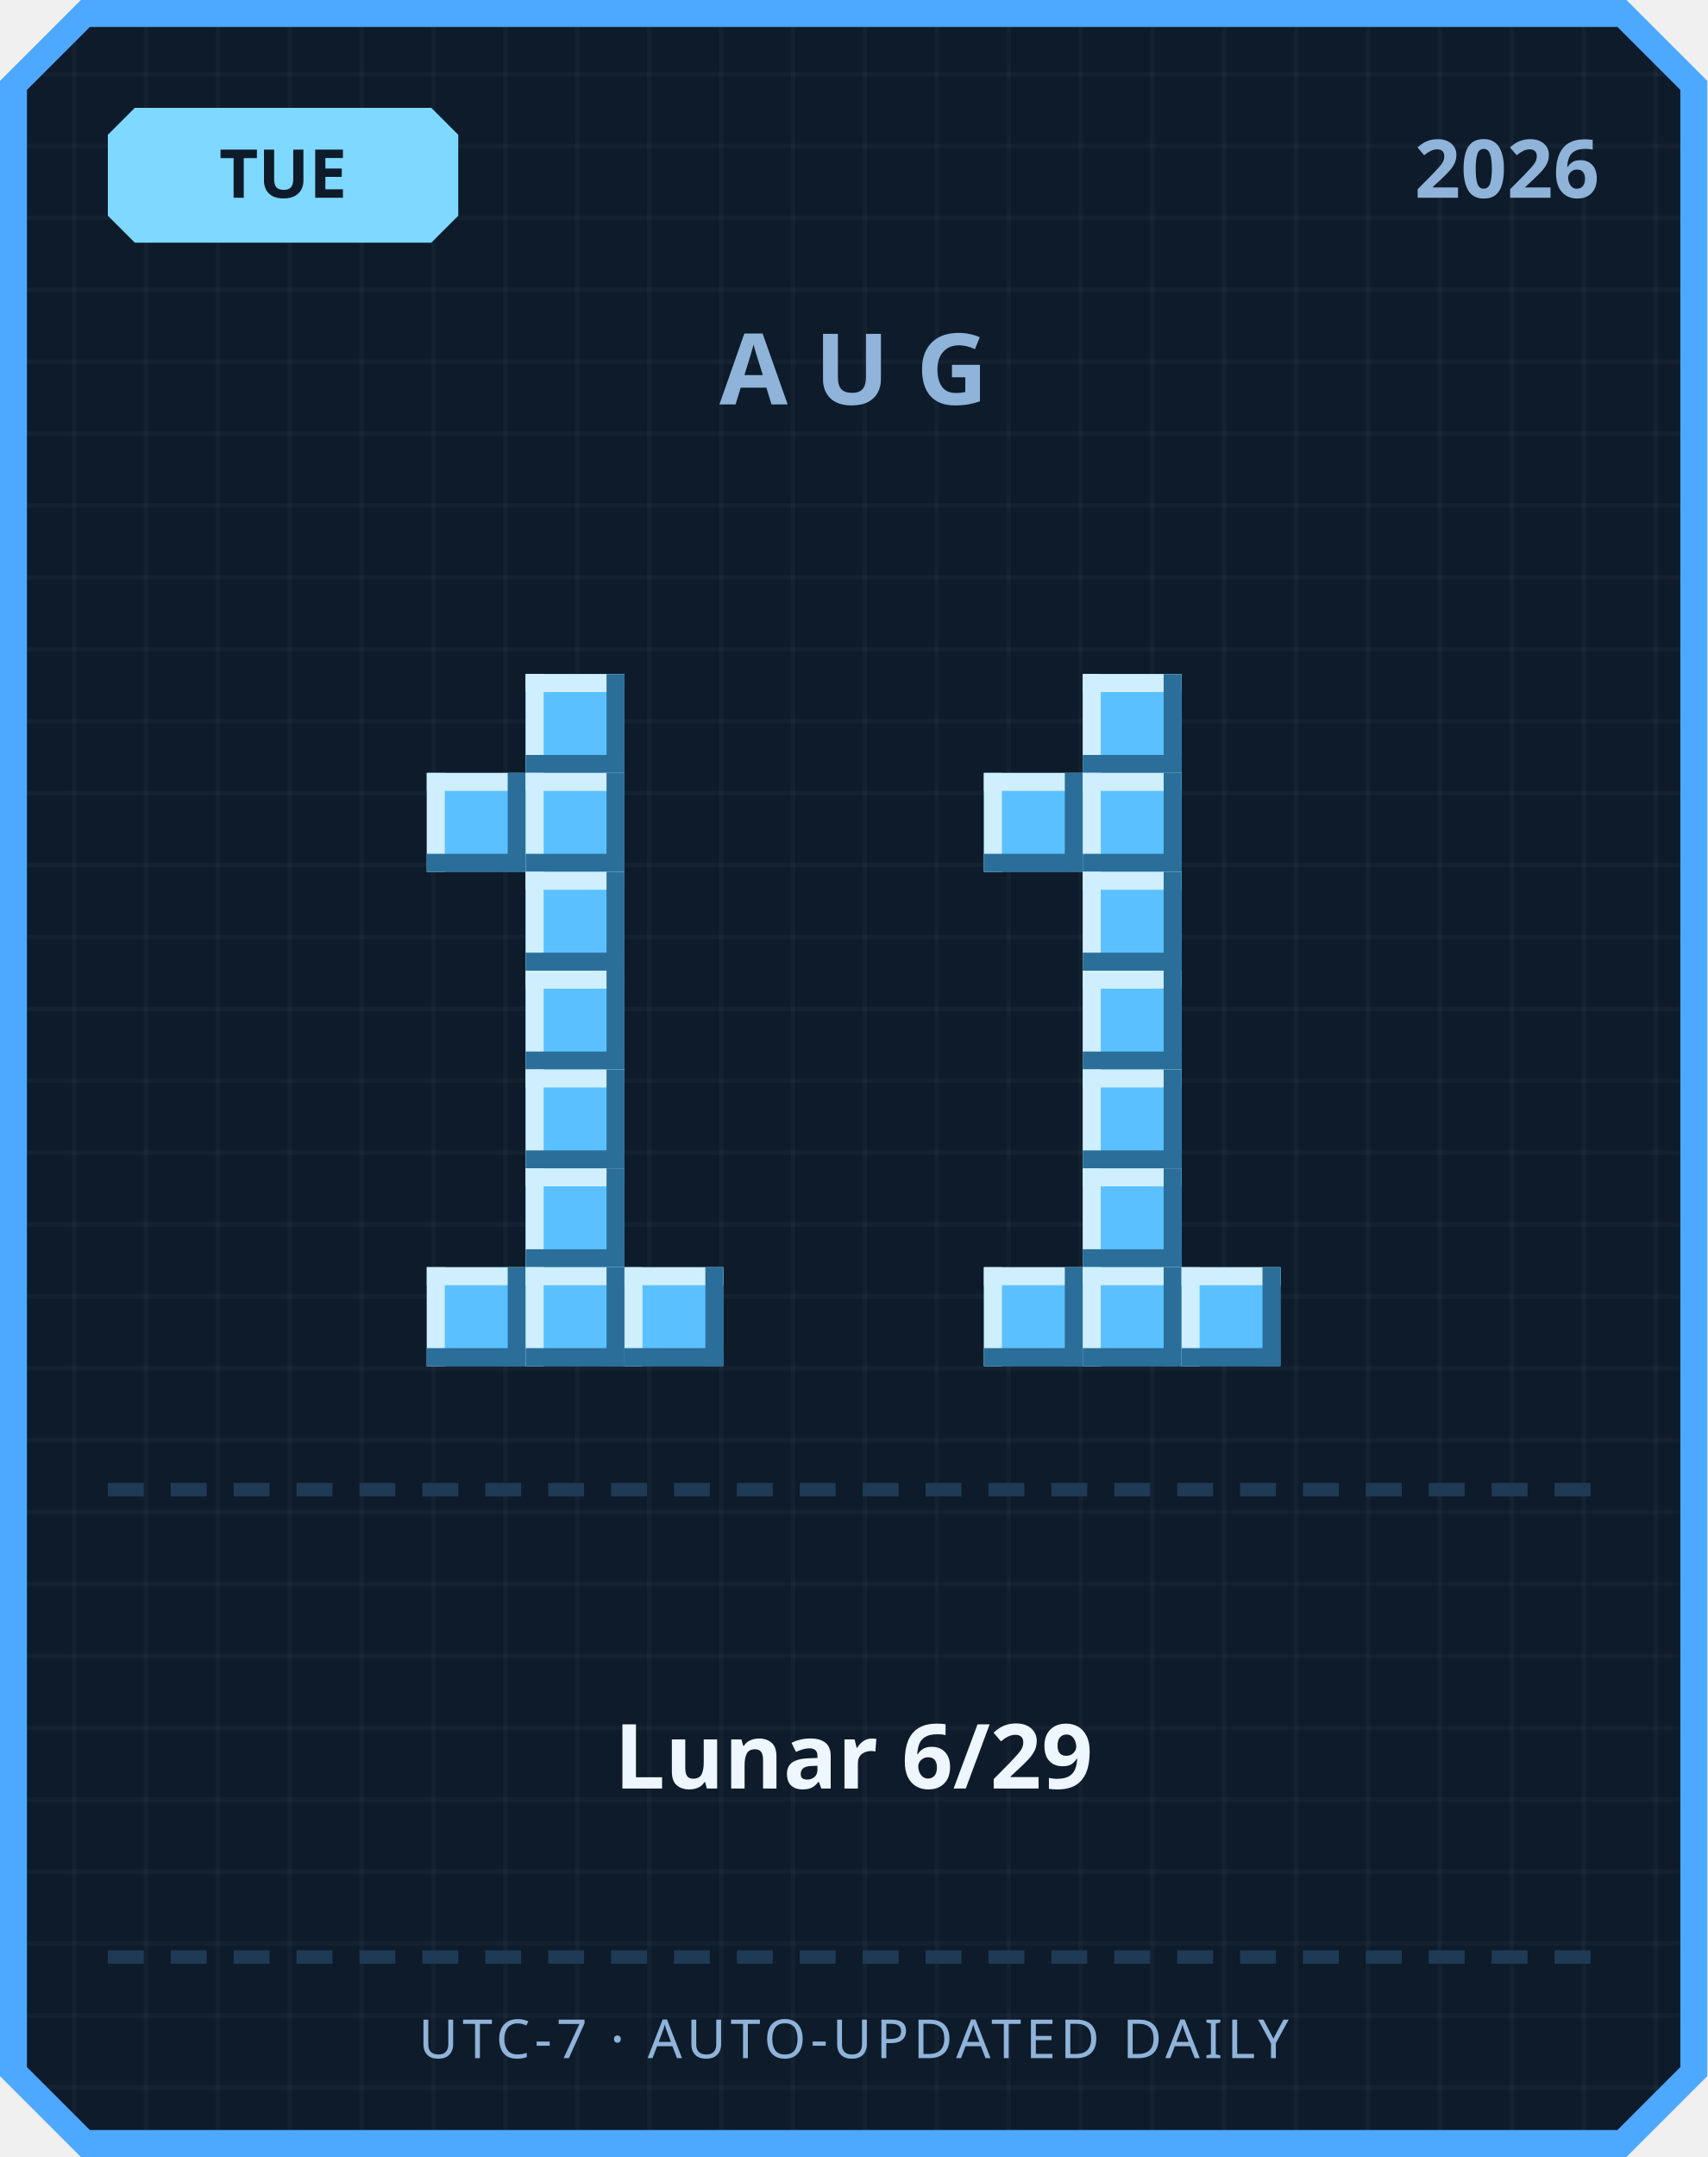
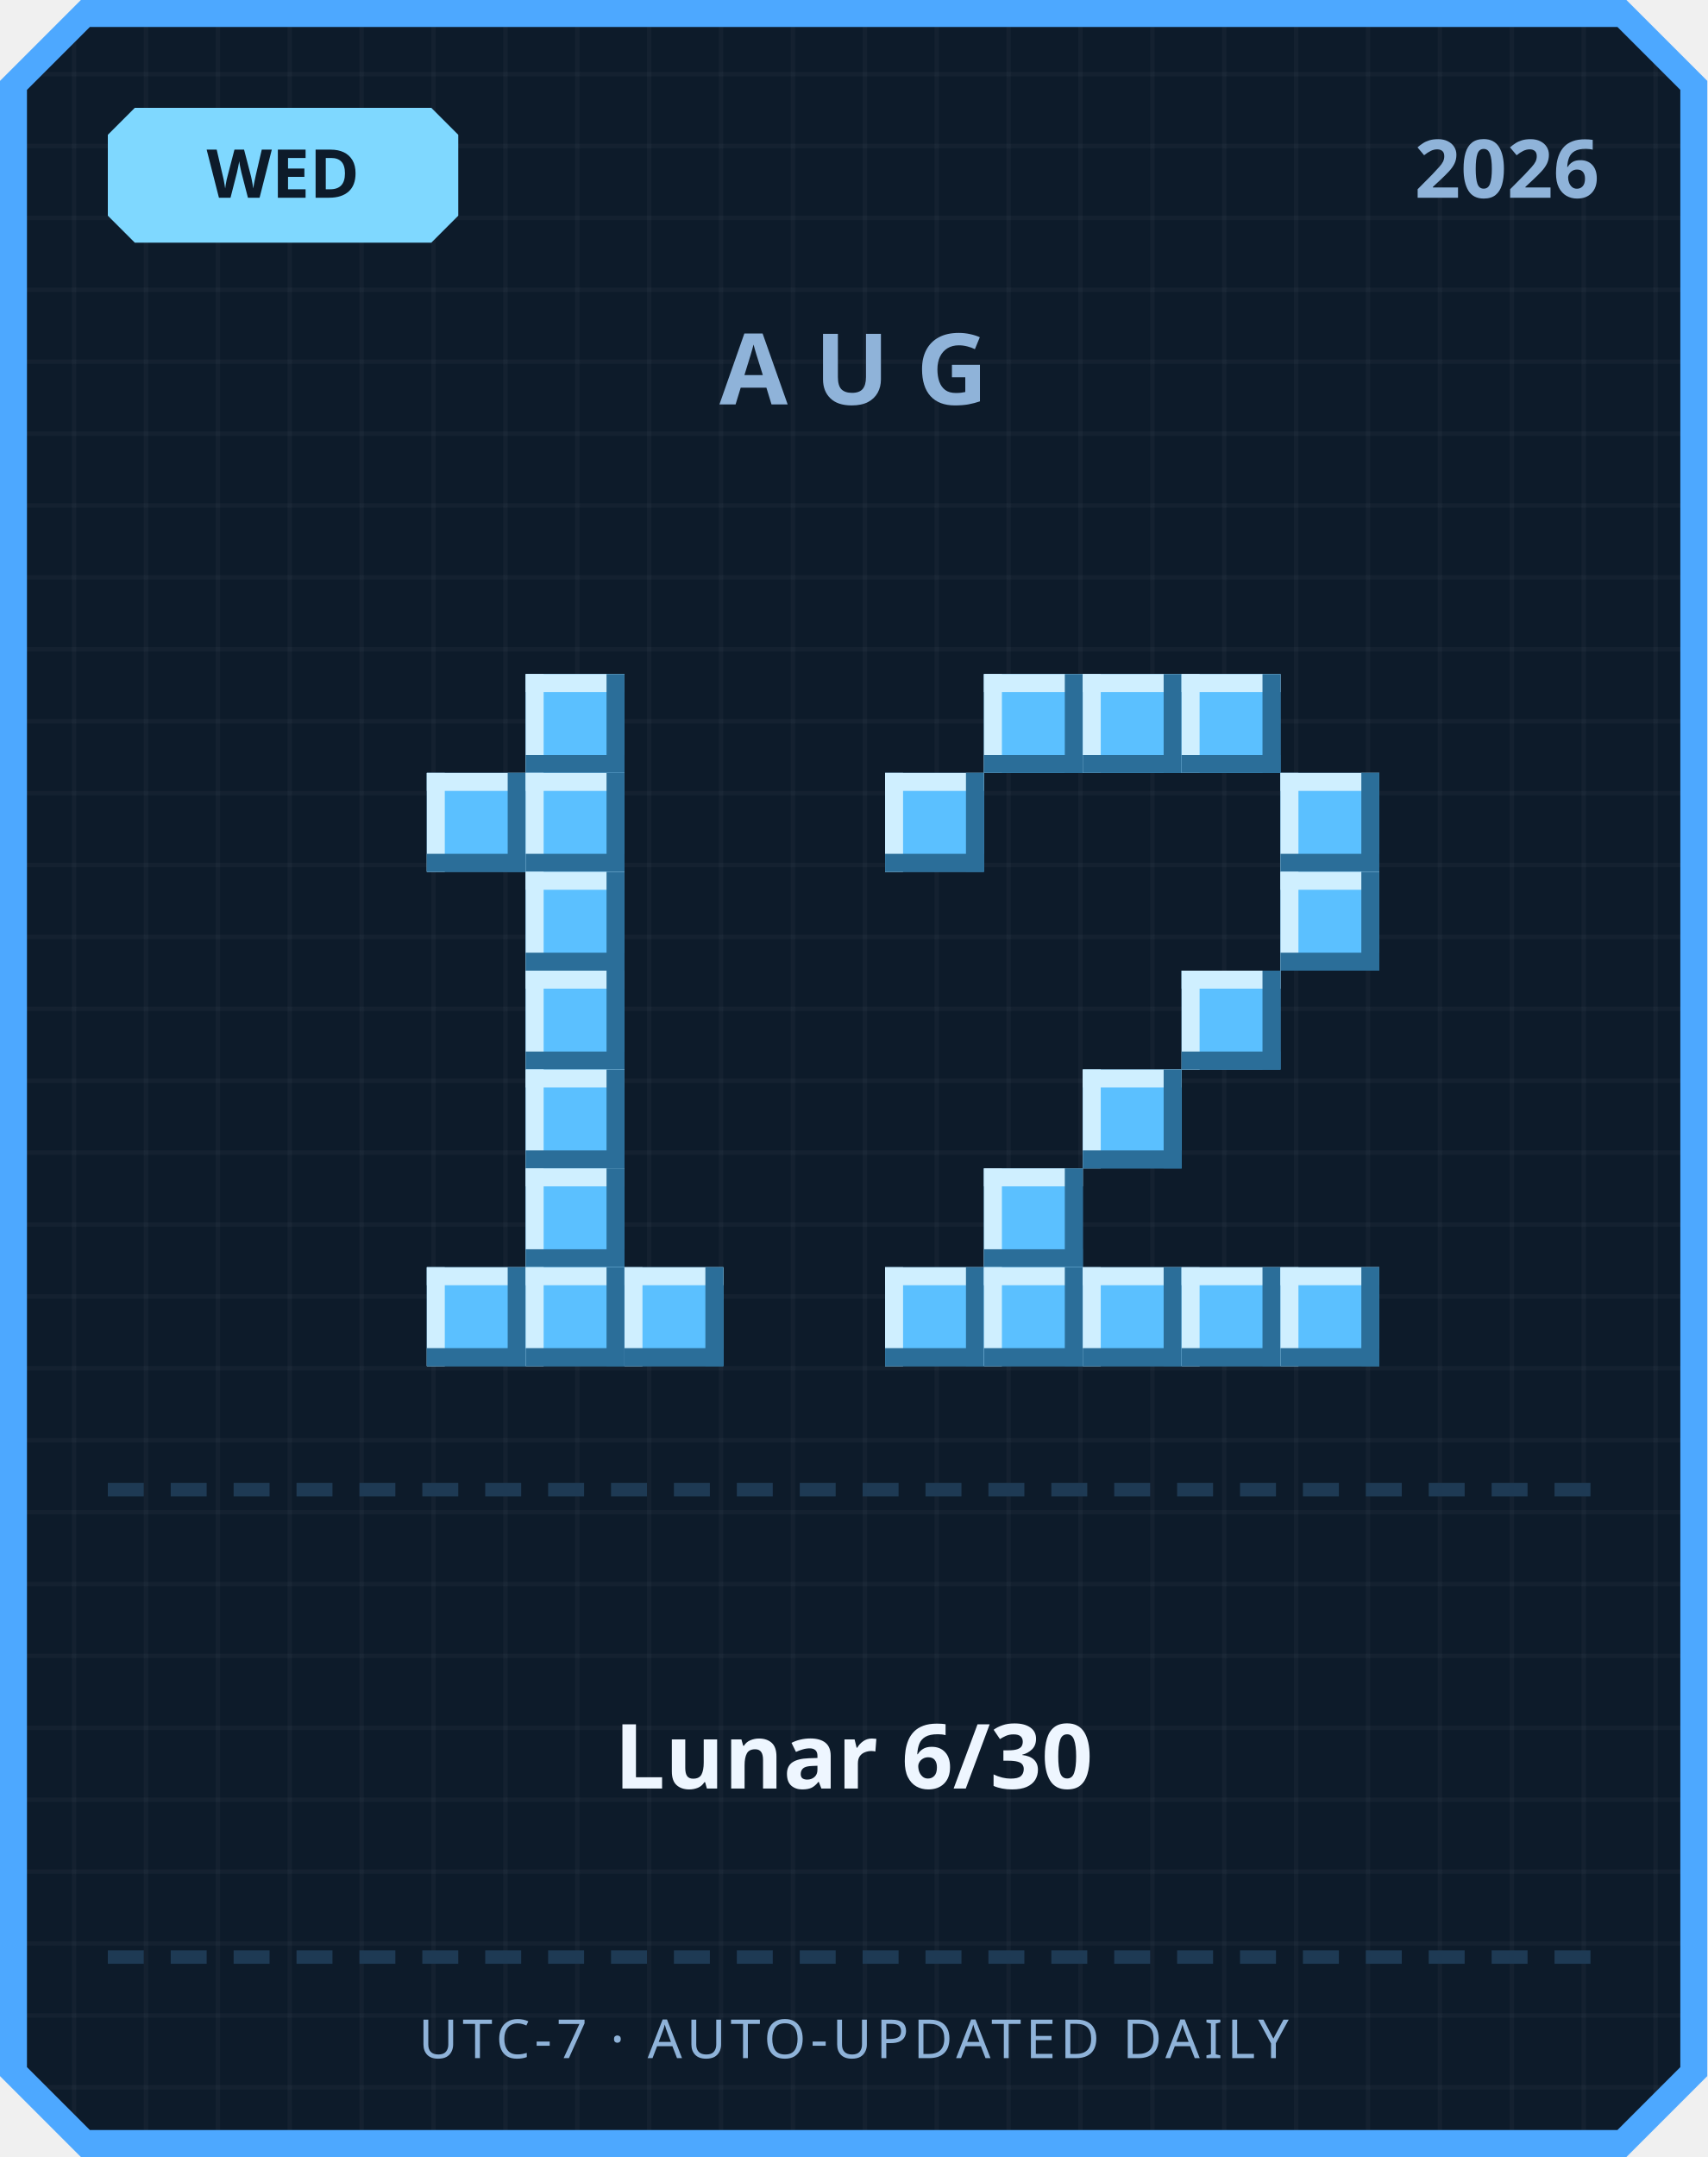
<svg xmlns="http://www.w3.org/2000/svg" width="380" height="480" viewBox="0 0 380 480">
  <defs>
    <pattern id="grid" width="16" height="16" patternUnits="userSpaceOnUse">
      <rect width="16" height="16" fill="#0d1b2a" />
      <rect width="1" height="16" fill="#ffffff" opacity="0.03" />
      <rect width="16" height="1" fill="#ffffff" opacity="0.03" />
    </pattern>
  </defs>
  <path d="M 18,0 L 362,0 L 380,18 L 380,462 L 362,480 L 18,480 L 0,462 L 0,18 Z" fill="#4da8ff" />
  <path d="M 20,6 L 360,6 L 374,20 L 374,460 L 360,474 L 20,474 L 6,460 L 6,20 Z" fill="url(#grid)" />
  <path d="M 30,24 L 96,24 L 102,30 L 102,48 L 96,54 L 30,54 L 24,48 L 24,30 Z" fill="#7fd8ff" />
-   <text x="63" y="44" text-anchor="middle" font-family="'Segoe UI', sans-serif" font-size="15" font-weight="700" fill="#0d1b2a">TUE</text>
+   <text x="63" y="44" text-anchor="middle" font-family="'Segoe UI', sans-serif" font-size="15" font-weight="700" fill="#0d1b2a">WED</text>
  <text x="356" y="44" text-anchor="end" font-family="'Segoe UI', sans-serif" font-size="18" font-weight="700" fill="#8fb3d9">2026</text>
  <text x="190" y="90" text-anchor="middle" font-family="'Segoe UI', sans-serif" font-size="22" font-weight="700" letter-spacing="6" fill="#8fb3d9">AUG</text>
  <rect x="117" y="150" width="22" height="22" fill="#5bc0ff" />
  <rect x="117" y="150" width="22" height="4" fill="#cfefff" />
  <rect x="117" y="150" width="4" height="22" fill="#cfefff" />
  <rect x="117" y="168" width="22" height="4" fill="#2b6e99" />
  <rect x="135" y="150" width="4" height="22" fill="#2b6e99" />
  <rect x="95" y="172" width="22" height="22" fill="#5bc0ff" />
  <rect x="95" y="172" width="22" height="4" fill="#cfefff" />
  <rect x="95" y="172" width="4" height="22" fill="#cfefff" />
  <rect x="95" y="190" width="22" height="4" fill="#2b6e99" />
  <rect x="113" y="172" width="4" height="22" fill="#2b6e99" />
  <rect x="117" y="172" width="22" height="22" fill="#5bc0ff" />
  <rect x="117" y="172" width="22" height="4" fill="#cfefff" />
  <rect x="117" y="172" width="4" height="22" fill="#cfefff" />
  <rect x="117" y="190" width="22" height="4" fill="#2b6e99" />
  <rect x="135" y="172" width="4" height="22" fill="#2b6e99" />
  <rect x="117" y="194" width="22" height="22" fill="#5bc0ff" />
  <rect x="117" y="194" width="22" height="4" fill="#cfefff" />
  <rect x="117" y="194" width="4" height="22" fill="#cfefff" />
  <rect x="117" y="212" width="22" height="4" fill="#2b6e99" />
  <rect x="135" y="194" width="4" height="22" fill="#2b6e99" />
  <rect x="117" y="216" width="22" height="22" fill="#5bc0ff" />
  <rect x="117" y="216" width="22" height="4" fill="#cfefff" />
  <rect x="117" y="216" width="4" height="22" fill="#cfefff" />
  <rect x="117" y="234" width="22" height="4" fill="#2b6e99" />
  <rect x="135" y="216" width="4" height="22" fill="#2b6e99" />
  <rect x="117" y="238" width="22" height="22" fill="#5bc0ff" />
  <rect x="117" y="238" width="22" height="4" fill="#cfefff" />
  <rect x="117" y="238" width="4" height="22" fill="#cfefff" />
  <rect x="117" y="256" width="22" height="4" fill="#2b6e99" />
  <rect x="135" y="238" width="4" height="22" fill="#2b6e99" />
  <rect x="117" y="260" width="22" height="22" fill="#5bc0ff" />
  <rect x="117" y="260" width="22" height="4" fill="#cfefff" />
  <rect x="117" y="260" width="4" height="22" fill="#cfefff" />
  <rect x="117" y="278" width="22" height="4" fill="#2b6e99" />
  <rect x="135" y="260" width="4" height="22" fill="#2b6e99" />
  <rect x="95" y="282" width="22" height="22" fill="#5bc0ff" />
  <rect x="95" y="282" width="22" height="4" fill="#cfefff" />
  <rect x="95" y="282" width="4" height="22" fill="#cfefff" />
  <rect x="95" y="300" width="22" height="4" fill="#2b6e99" />
  <rect x="113" y="282" width="4" height="22" fill="#2b6e99" />
  <rect x="117" y="282" width="22" height="22" fill="#5bc0ff" />
  <rect x="117" y="282" width="22" height="4" fill="#cfefff" />
  <rect x="117" y="282" width="4" height="22" fill="#cfefff" />
  <rect x="117" y="300" width="22" height="4" fill="#2b6e99" />
  <rect x="135" y="282" width="4" height="22" fill="#2b6e99" />
  <rect x="139" y="282" width="22" height="22" fill="#5bc0ff" />
  <rect x="139" y="282" width="22" height="4" fill="#cfefff" />
  <rect x="139" y="282" width="4" height="22" fill="#cfefff" />
  <rect x="139" y="300" width="22" height="4" fill="#2b6e99" />
  <rect x="157" y="282" width="4" height="22" fill="#2b6e99" />
+   <rect x="219" y="150" width="22" height="22" fill="#5bc0ff" />
+   <rect x="219" y="150" width="22" height="4" fill="#cfefff" />
+   <rect x="219" y="150" width="4" height="22" fill="#cfefff" />
+   <rect x="219" y="168" width="22" height="4" fill="#2b6e99" />
+   <rect x="237" y="150" width="4" height="22" fill="#2b6e99" />
  <rect x="241" y="150" width="22" height="22" fill="#5bc0ff" />
  <rect x="241" y="150" width="22" height="4" fill="#cfefff" />
  <rect x="241" y="150" width="4" height="22" fill="#cfefff" />
  <rect x="241" y="168" width="22" height="4" fill="#2b6e99" />
  <rect x="259" y="150" width="4" height="22" fill="#2b6e99" />
-   <rect x="219" y="172" width="22" height="22" fill="#5bc0ff" />
-   <rect x="219" y="172" width="22" height="4" fill="#cfefff" />
-   <rect x="219" y="172" width="4" height="22" fill="#cfefff" />
-   <rect x="219" y="190" width="22" height="4" fill="#2b6e99" />
-   <rect x="237" y="172" width="4" height="22" fill="#2b6e99" />
-   <rect x="241" y="172" width="22" height="22" fill="#5bc0ff" />
-   <rect x="241" y="172" width="22" height="4" fill="#cfefff" />
-   <rect x="241" y="172" width="4" height="22" fill="#cfefff" />
-   <rect x="241" y="190" width="22" height="4" fill="#2b6e99" />
-   <rect x="259" y="172" width="4" height="22" fill="#2b6e99" />
-   <rect x="241" y="194" width="22" height="22" fill="#5bc0ff" />
-   <rect x="241" y="194" width="22" height="4" fill="#cfefff" />
-   <rect x="241" y="194" width="4" height="22" fill="#cfefff" />
-   <rect x="241" y="212" width="22" height="4" fill="#2b6e99" />
-   <rect x="259" y="194" width="4" height="22" fill="#2b6e99" />
-   <rect x="241" y="216" width="22" height="22" fill="#5bc0ff" />
-   <rect x="241" y="216" width="22" height="4" fill="#cfefff" />
-   <rect x="241" y="216" width="4" height="22" fill="#cfefff" />
-   <rect x="241" y="234" width="22" height="4" fill="#2b6e99" />
-   <rect x="259" y="216" width="4" height="22" fill="#2b6e99" />
+   <rect x="263" y="150" width="22" height="22" fill="#5bc0ff" />
+   <rect x="263" y="150" width="22" height="4" fill="#cfefff" />
+   <rect x="263" y="150" width="4" height="22" fill="#cfefff" />
+   <rect x="263" y="168" width="22" height="4" fill="#2b6e99" />
+   <rect x="281" y="150" width="4" height="22" fill="#2b6e99" />
+   <rect x="197" y="172" width="22" height="22" fill="#5bc0ff" />
+   <rect x="197" y="172" width="22" height="4" fill="#cfefff" />
+   <rect x="197" y="172" width="4" height="22" fill="#cfefff" />
+   <rect x="197" y="190" width="22" height="4" fill="#2b6e99" />
+   <rect x="215" y="172" width="4" height="22" fill="#2b6e99" />
+   <rect x="285" y="172" width="22" height="22" fill="#5bc0ff" />
+   <rect x="285" y="172" width="22" height="4" fill="#cfefff" />
+   <rect x="285" y="172" width="4" height="22" fill="#cfefff" />
+   <rect x="285" y="190" width="22" height="4" fill="#2b6e99" />
+   <rect x="303" y="172" width="4" height="22" fill="#2b6e99" />
+   <rect x="285" y="194" width="22" height="22" fill="#5bc0ff" />
+   <rect x="285" y="194" width="22" height="4" fill="#cfefff" />
+   <rect x="285" y="194" width="4" height="22" fill="#cfefff" />
+   <rect x="285" y="212" width="22" height="4" fill="#2b6e99" />
+   <rect x="303" y="194" width="4" height="22" fill="#2b6e99" />
+   <rect x="263" y="216" width="22" height="22" fill="#5bc0ff" />
+   <rect x="263" y="216" width="22" height="4" fill="#cfefff" />
+   <rect x="263" y="216" width="4" height="22" fill="#cfefff" />
+   <rect x="263" y="234" width="22" height="4" fill="#2b6e99" />
+   <rect x="281" y="216" width="4" height="22" fill="#2b6e99" />
  <rect x="241" y="238" width="22" height="22" fill="#5bc0ff" />
  <rect x="241" y="238" width="22" height="4" fill="#cfefff" />
  <rect x="241" y="238" width="4" height="22" fill="#cfefff" />
  <rect x="241" y="256" width="22" height="4" fill="#2b6e99" />
  <rect x="259" y="238" width="4" height="22" fill="#2b6e99" />
-   <rect x="241" y="260" width="22" height="22" fill="#5bc0ff" />
-   <rect x="241" y="260" width="22" height="4" fill="#cfefff" />
-   <rect x="241" y="260" width="4" height="22" fill="#cfefff" />
-   <rect x="241" y="278" width="22" height="4" fill="#2b6e99" />
-   <rect x="259" y="260" width="4" height="22" fill="#2b6e99" />
+   <rect x="219" y="260" width="22" height="22" fill="#5bc0ff" />
+   <rect x="219" y="260" width="22" height="4" fill="#cfefff" />
+   <rect x="219" y="260" width="4" height="22" fill="#cfefff" />
+   <rect x="219" y="278" width="22" height="4" fill="#2b6e99" />
+   <rect x="237" y="260" width="4" height="22" fill="#2b6e99" />
+   <rect x="197" y="282" width="22" height="22" fill="#5bc0ff" />
+   <rect x="197" y="282" width="22" height="4" fill="#cfefff" />
+   <rect x="197" y="282" width="4" height="22" fill="#cfefff" />
+   <rect x="197" y="300" width="22" height="4" fill="#2b6e99" />
+   <rect x="215" y="282" width="4" height="22" fill="#2b6e99" />
  <rect x="219" y="282" width="22" height="22" fill="#5bc0ff" />
  <rect x="219" y="282" width="22" height="4" fill="#cfefff" />
  <rect x="219" y="282" width="4" height="22" fill="#cfefff" />
  <rect x="219" y="300" width="22" height="4" fill="#2b6e99" />
  <rect x="237" y="282" width="4" height="22" fill="#2b6e99" />
  <rect x="241" y="282" width="22" height="22" fill="#5bc0ff" />
  <rect x="241" y="282" width="22" height="4" fill="#cfefff" />
  <rect x="241" y="282" width="4" height="22" fill="#cfefff" />
  <rect x="241" y="300" width="22" height="4" fill="#2b6e99" />
  <rect x="259" y="282" width="4" height="22" fill="#2b6e99" />
  <rect x="263" y="282" width="22" height="22" fill="#5bc0ff" />
  <rect x="263" y="282" width="22" height="4" fill="#cfefff" />
  <rect x="263" y="282" width="4" height="22" fill="#cfefff" />
  <rect x="263" y="300" width="22" height="4" fill="#2b6e99" />
  <rect x="281" y="282" width="4" height="22" fill="#2b6e99" />
+   <rect x="285" y="282" width="22" height="22" fill="#5bc0ff" />
+   <rect x="285" y="282" width="22" height="4" fill="#cfefff" />
+   <rect x="285" y="282" width="4" height="22" fill="#cfefff" />
+   <rect x="285" y="300" width="22" height="4" fill="#2b6e99" />
+   <rect x="303" y="282" width="4" height="22" fill="#2b6e99" />
  <rect x="24" y="330" width="8" height="3" fill="#1e3a54" />
  <rect x="38" y="330" width="8" height="3" fill="#1e3a54" />
  <rect x="52" y="330" width="8" height="3" fill="#1e3a54" />
  <rect x="66" y="330" width="8" height="3" fill="#1e3a54" />
  <rect x="80" y="330" width="8" height="3" fill="#1e3a54" />
  <rect x="94" y="330" width="8" height="3" fill="#1e3a54" />
  <rect x="108" y="330" width="8" height="3" fill="#1e3a54" />
  <rect x="122" y="330" width="8" height="3" fill="#1e3a54" />
  <rect x="136" y="330" width="8" height="3" fill="#1e3a54" />
  <rect x="150" y="330" width="8" height="3" fill="#1e3a54" />
  <rect x="164" y="330" width="8" height="3" fill="#1e3a54" />
  <rect x="178" y="330" width="8" height="3" fill="#1e3a54" />
  <rect x="192" y="330" width="8" height="3" fill="#1e3a54" />
  <rect x="206" y="330" width="8" height="3" fill="#1e3a54" />
  <rect x="220" y="330" width="8" height="3" fill="#1e3a54" />
  <rect x="234" y="330" width="8" height="3" fill="#1e3a54" />
  <rect x="248" y="330" width="8" height="3" fill="#1e3a54" />
  <rect x="262" y="330" width="8" height="3" fill="#1e3a54" />
  <rect x="276" y="330" width="8" height="3" fill="#1e3a54" />
  <rect x="290" y="330" width="8" height="3" fill="#1e3a54" />
  <rect x="304" y="330" width="8" height="3" fill="#1e3a54" />
  <rect x="318" y="330" width="8" height="3" fill="#1e3a54" />
  <rect x="332" y="330" width="8" height="3" fill="#1e3a54" />
  <rect x="346" y="330" width="8" height="3" fill="#1e3a54" />
-   <text x="190" y="398" text-anchor="middle" font-family="'Segoe UI', 'Microsoft JhengHei', sans-serif" font-size="20" font-weight="700" fill="#eef6ff">Lunar 6/29</text>
+   <text x="190" y="398" text-anchor="middle" font-family="'Segoe UI', 'Microsoft JhengHei', sans-serif" font-size="20" font-weight="700" fill="#eef6ff">Lunar 6/30</text>
  <rect x="24" y="434" width="8" height="3" fill="#1e3a54" />
  <rect x="38" y="434" width="8" height="3" fill="#1e3a54" />
  <rect x="52" y="434" width="8" height="3" fill="#1e3a54" />
  <rect x="66" y="434" width="8" height="3" fill="#1e3a54" />
  <rect x="80" y="434" width="8" height="3" fill="#1e3a54" />
  <rect x="94" y="434" width="8" height="3" fill="#1e3a54" />
  <rect x="108" y="434" width="8" height="3" fill="#1e3a54" />
  <rect x="122" y="434" width="8" height="3" fill="#1e3a54" />
  <rect x="136" y="434" width="8" height="3" fill="#1e3a54" />
  <rect x="150" y="434" width="8" height="3" fill="#1e3a54" />
  <rect x="164" y="434" width="8" height="3" fill="#1e3a54" />
  <rect x="178" y="434" width="8" height="3" fill="#1e3a54" />
  <rect x="192" y="434" width="8" height="3" fill="#1e3a54" />
  <rect x="206" y="434" width="8" height="3" fill="#1e3a54" />
  <rect x="220" y="434" width="8" height="3" fill="#1e3a54" />
  <rect x="234" y="434" width="8" height="3" fill="#1e3a54" />
  <rect x="248" y="434" width="8" height="3" fill="#1e3a54" />
  <rect x="262" y="434" width="8" height="3" fill="#1e3a54" />
  <rect x="276" y="434" width="8" height="3" fill="#1e3a54" />
  <rect x="290" y="434" width="8" height="3" fill="#1e3a54" />
  <rect x="304" y="434" width="8" height="3" fill="#1e3a54" />
  <rect x="318" y="434" width="8" height="3" fill="#1e3a54" />
  <rect x="332" y="434" width="8" height="3" fill="#1e3a54" />
  <rect x="346" y="434" width="8" height="3" fill="#1e3a54" />
  <text x="190" y="458" text-anchor="middle" font-family="'Segoe UI', sans-serif" font-size="12" letter-spacing="1" fill="#8fb3d9">UTC-7 · AUTO-UPDATED DAILY</text>
</svg>
